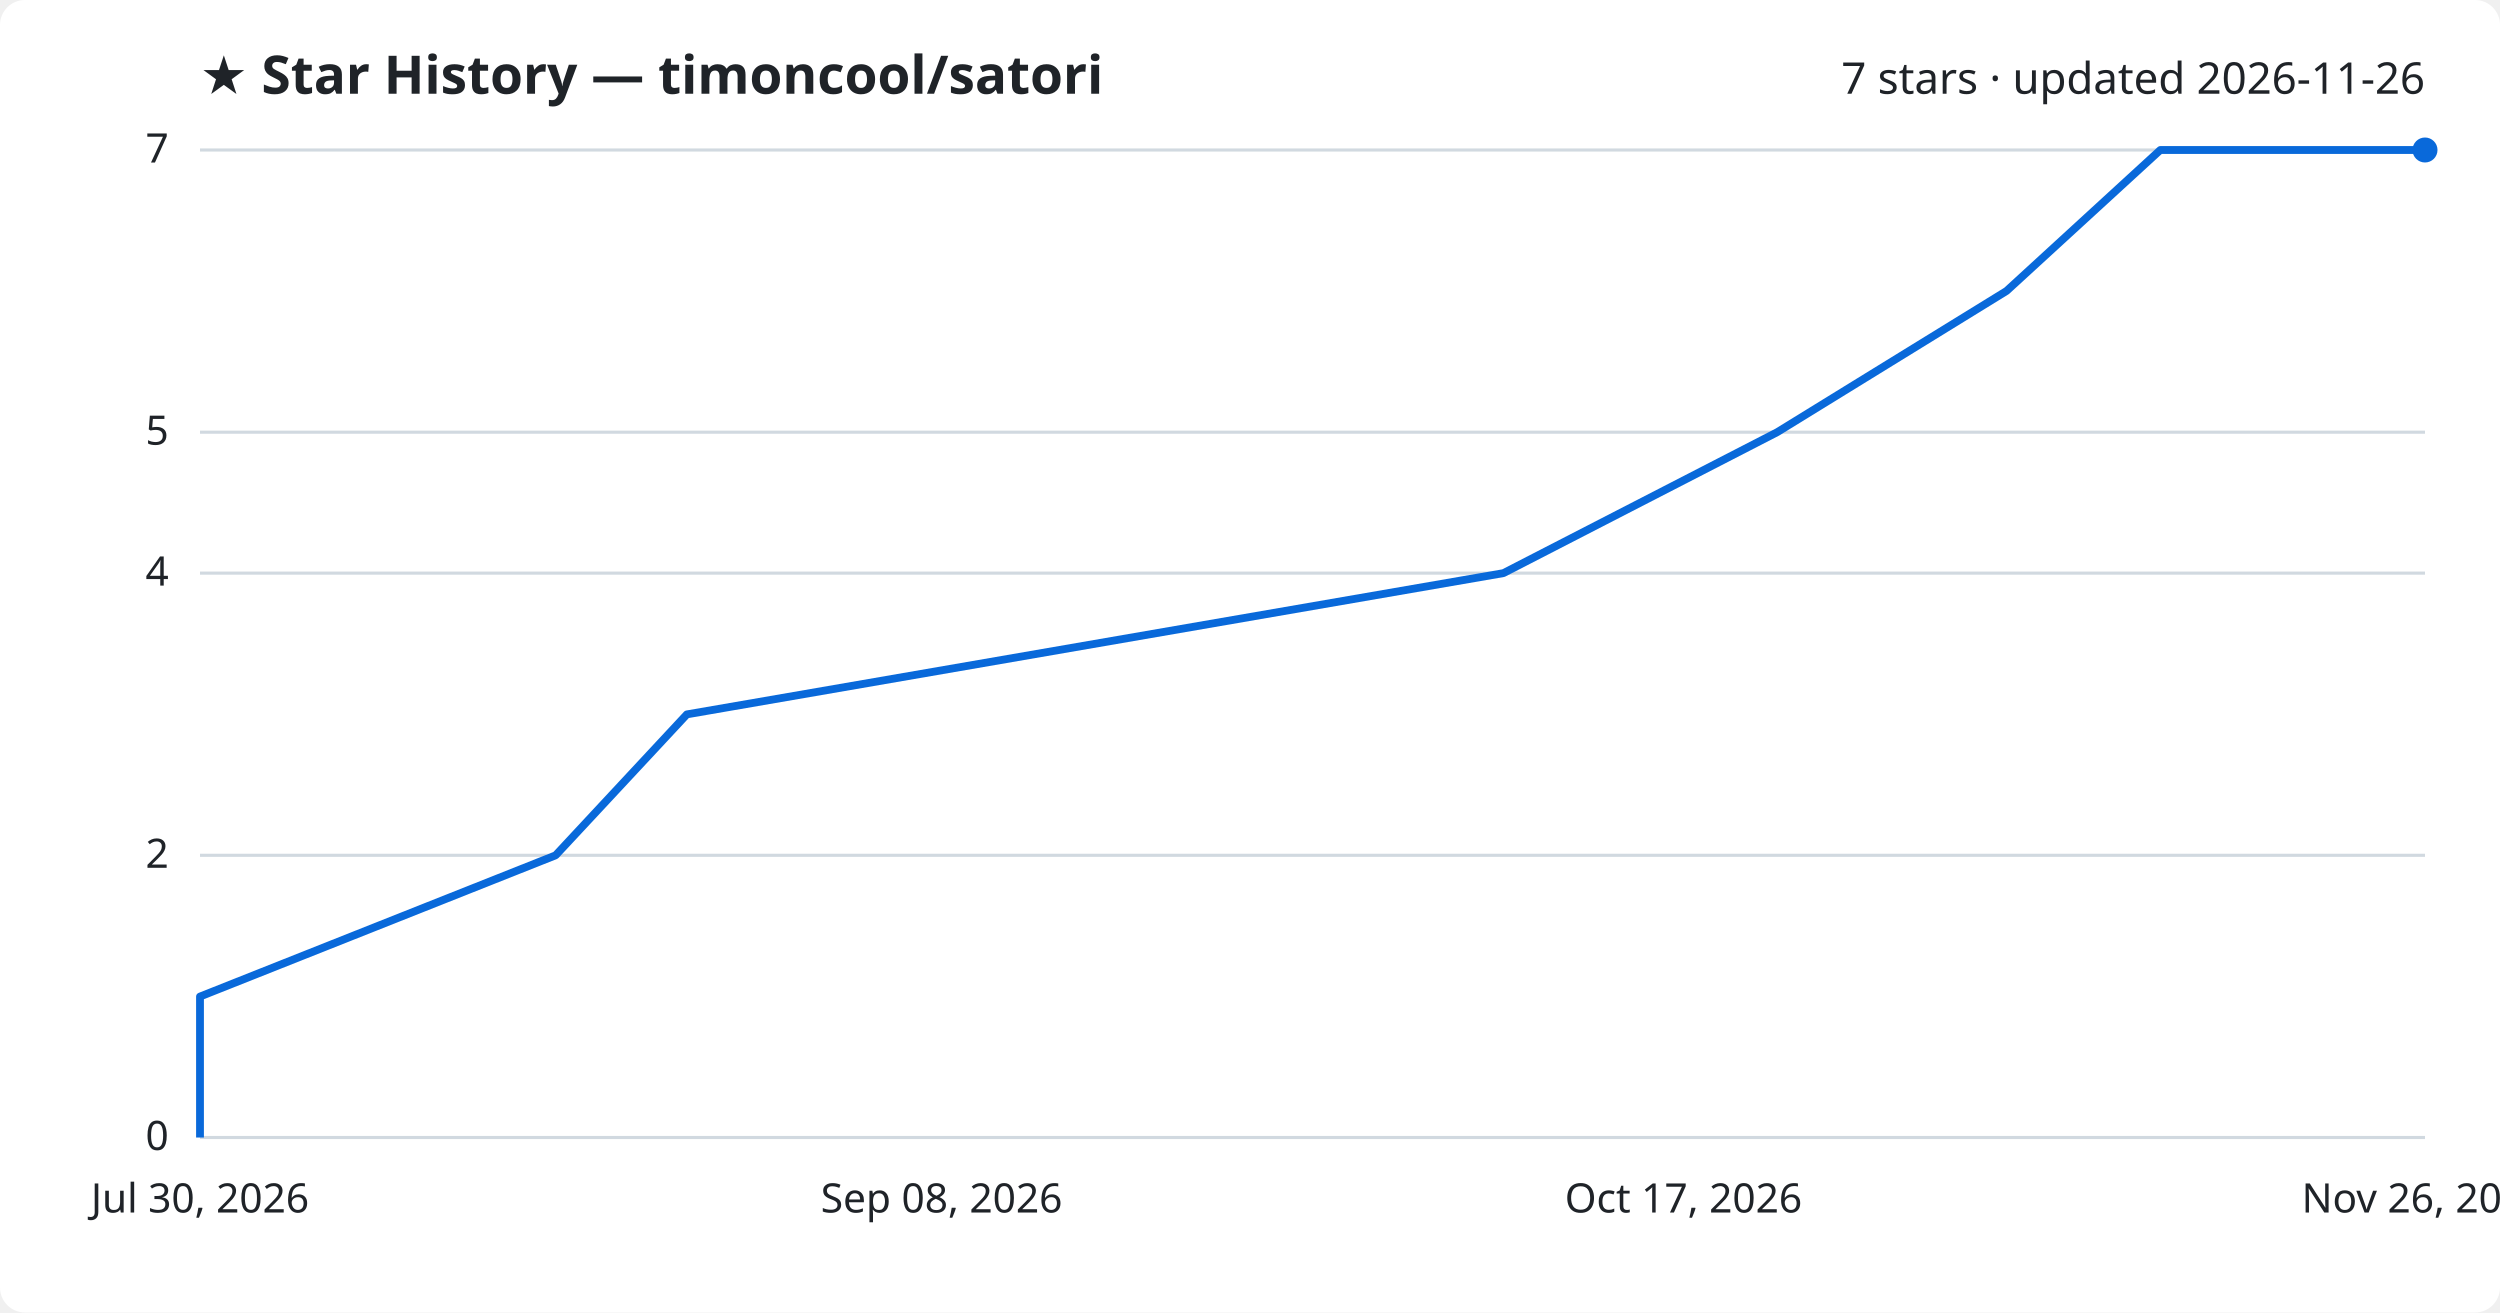
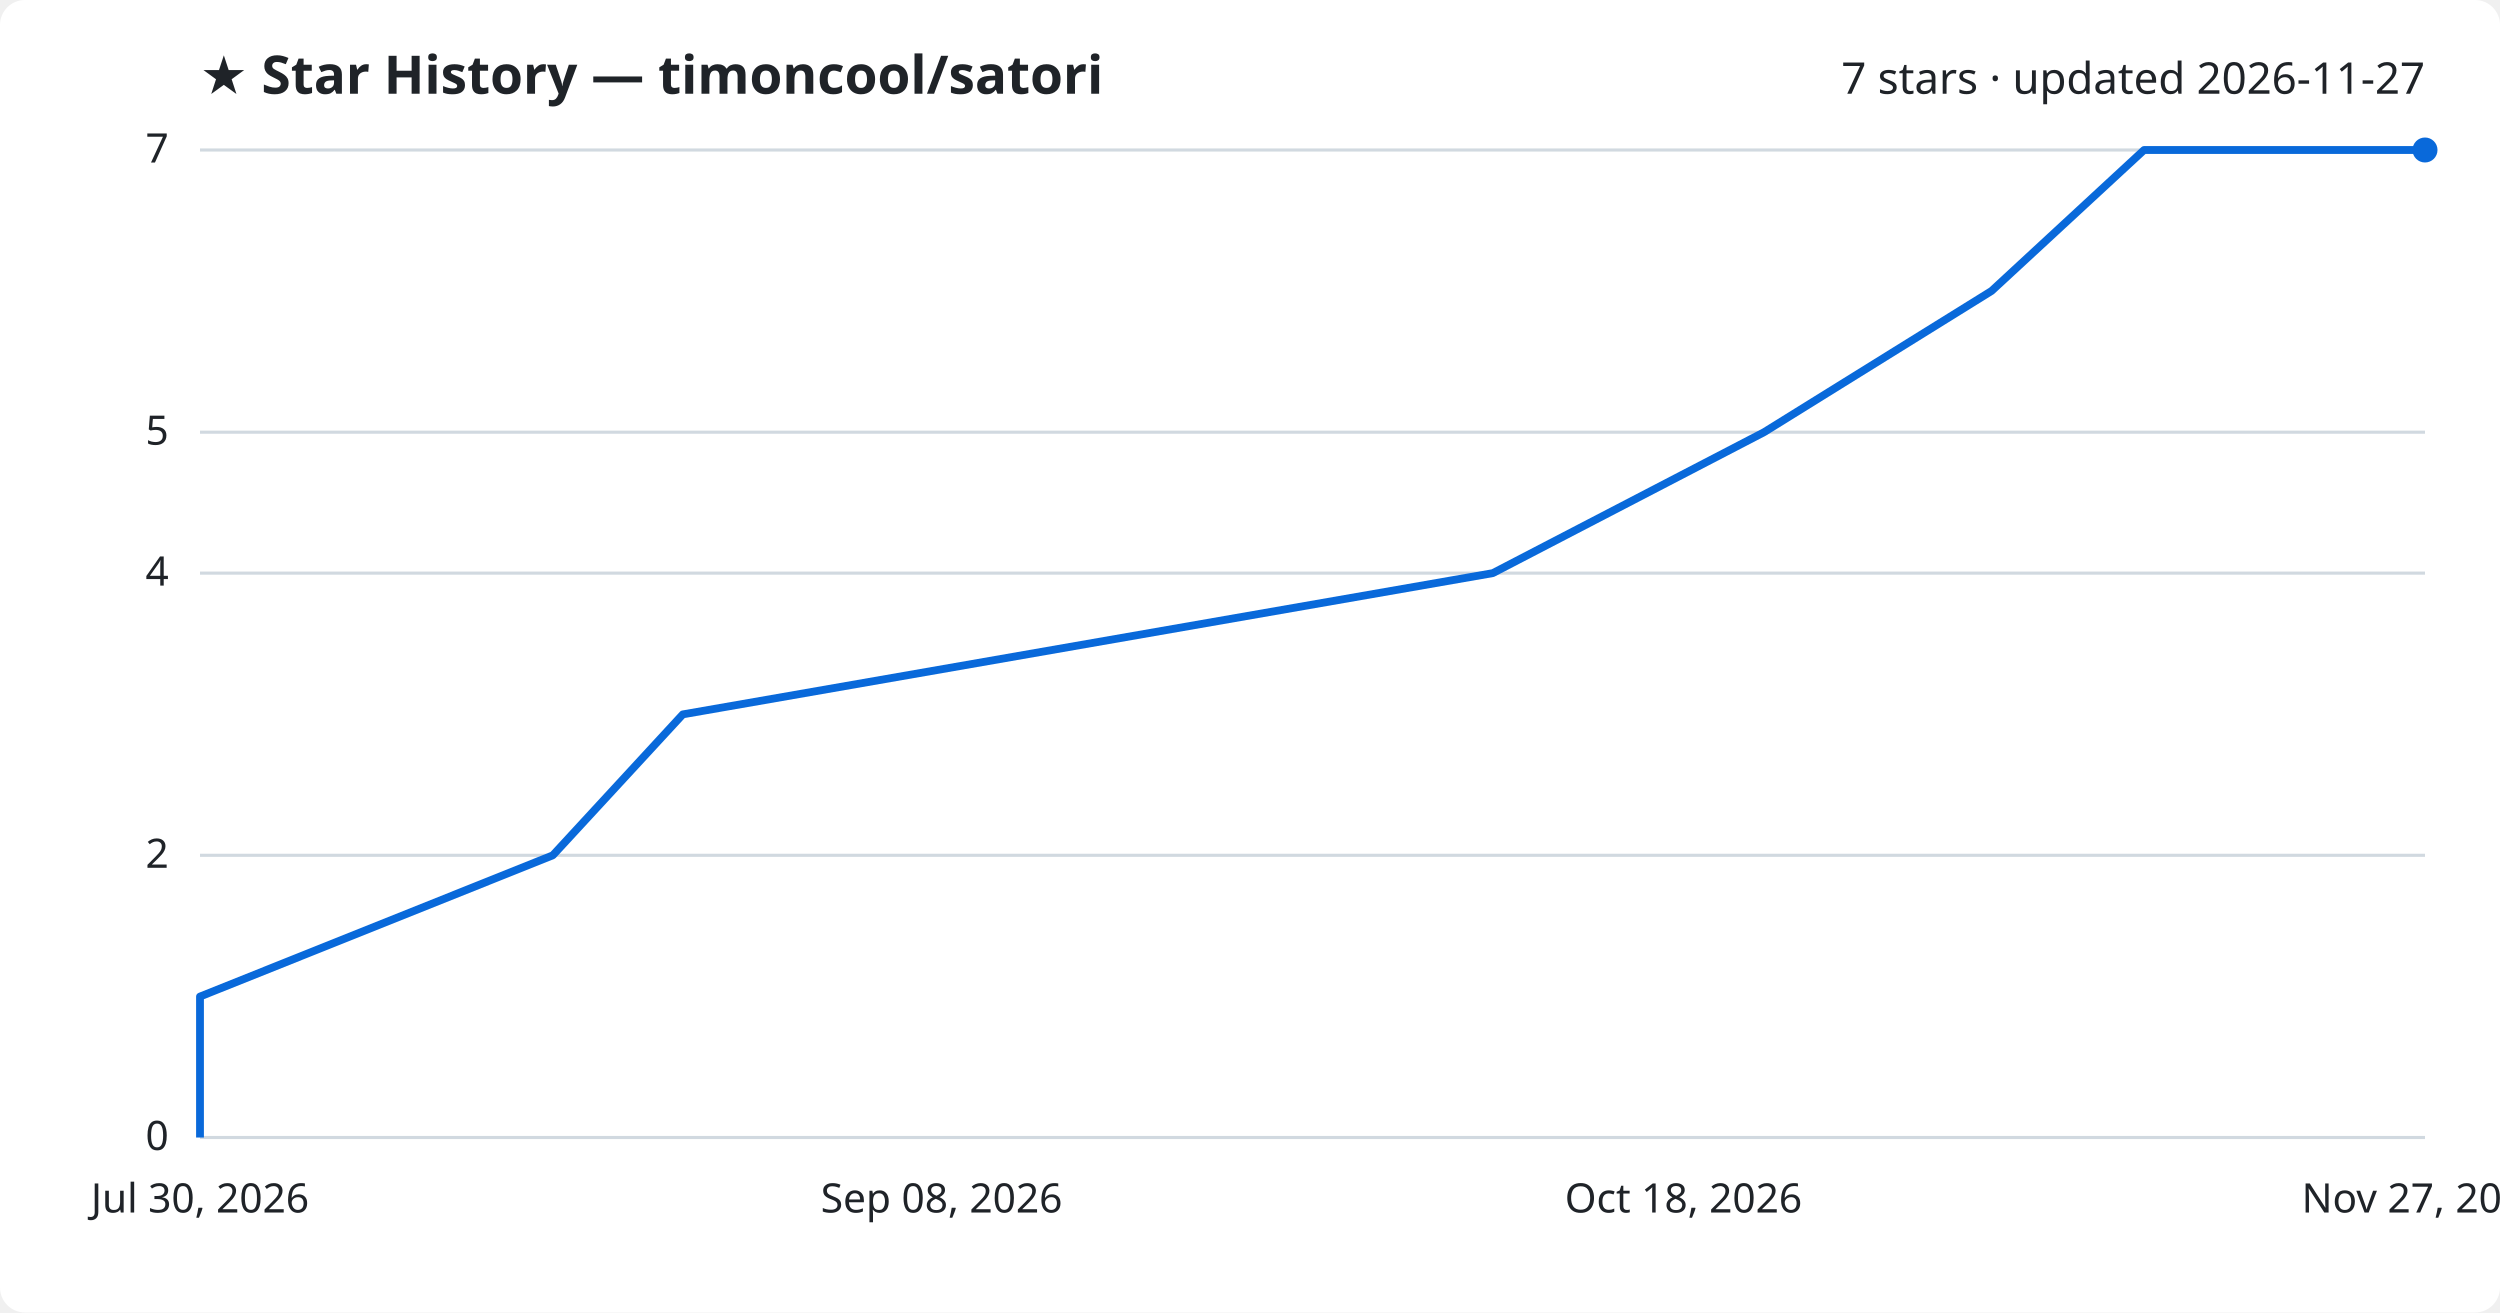
<svg xmlns="http://www.w3.org/2000/svg" viewBox="0 0 800 420" font-family="Segoe UI, sans-serif">
  <rect width="800" height="420" fill="#ffffff" rx="8" />
  <text x="64" y="30" fill="#1f2328" font-size="17" font-weight="700">★ Star History — timoncool/satori</text>
-   <text x="776" y="30" fill="#1f2328" font-size="14" text-anchor="end">7 stars · updated 2026-11-26</text>
+   <text x="776" y="30" fill="#1f2328" font-size="14" text-anchor="end">7 stars · updated 2026-11-27</text>
  <line x1="64" y1="364.0" x2="776" y2="364.0" stroke="#d1d9e0" stroke-width="1" />
  <text x="54" y="368.0" fill="#1f2328" font-size="13" text-anchor="end">0</text>
  <line x1="64" y1="273.7" x2="776" y2="273.7" stroke="#d1d9e0" stroke-width="1" />
  <text x="54" y="277.7" fill="#1f2328" font-size="13" text-anchor="end">2</text>
  <line x1="64" y1="183.4" x2="776" y2="183.4" stroke="#d1d9e0" stroke-width="1" />
  <text x="54" y="187.4" fill="#1f2328" font-size="13" text-anchor="end">4</text>
  <line x1="64" y1="138.3" x2="776" y2="138.3" stroke="#d1d9e0" stroke-width="1" />
  <text x="54" y="142.3" fill="#1f2328" font-size="13" text-anchor="end">5</text>
  <line x1="64" y1="48.0" x2="776" y2="48.0" stroke="#d1d9e0" stroke-width="1" />
  <text x="54" y="52.0" fill="#1f2328" font-size="13" text-anchor="end">7</text>
-   <path d="M64.0,364.0 L64.0,318.9 L177.8,273.7 L219.8,228.6 L481.1,183.4 L568.7,138.3 L642.1,93.1 L691.3,48.0 L776.0,48.0" fill="none" stroke="#0969da" stroke-width="2.5" stroke-linejoin="round" />
+   <path d="M64.0,364.0 L64.0,318.9 L176.9,273.7 L218.5,228.6 L477.7,183.4 L564.5,138.3 L637.3,93.1 L686.1,48.0 L776.0,48.0" fill="none" stroke="#0969da" stroke-width="2.5" stroke-linejoin="round" />
  <circle cx="776.0" cy="48.0" r="4" fill="#0969da" />
  <text x="64.0" y="388" fill="#1f2328" font-size="13" text-anchor="middle">Jul 30, 2026</text>
  <text x="301.3" y="388" fill="#1f2328" font-size="13" text-anchor="middle">Sep 08, 2026</text>
-   <text x="538.7" y="388" fill="#1f2328" font-size="13" text-anchor="middle">Oct 17, 2026</text>
-   <text x="776.0" y="388" fill="#1f2328" font-size="13" text-anchor="middle">Nov 26, 2026</text>
+   <text x="538.7" y="388" fill="#1f2328" font-size="13" text-anchor="middle">Oct 18, 2026</text>
+   <text x="776.0" y="388" fill="#1f2328" font-size="13" text-anchor="middle">Nov 27, 2026</text>
</svg>
